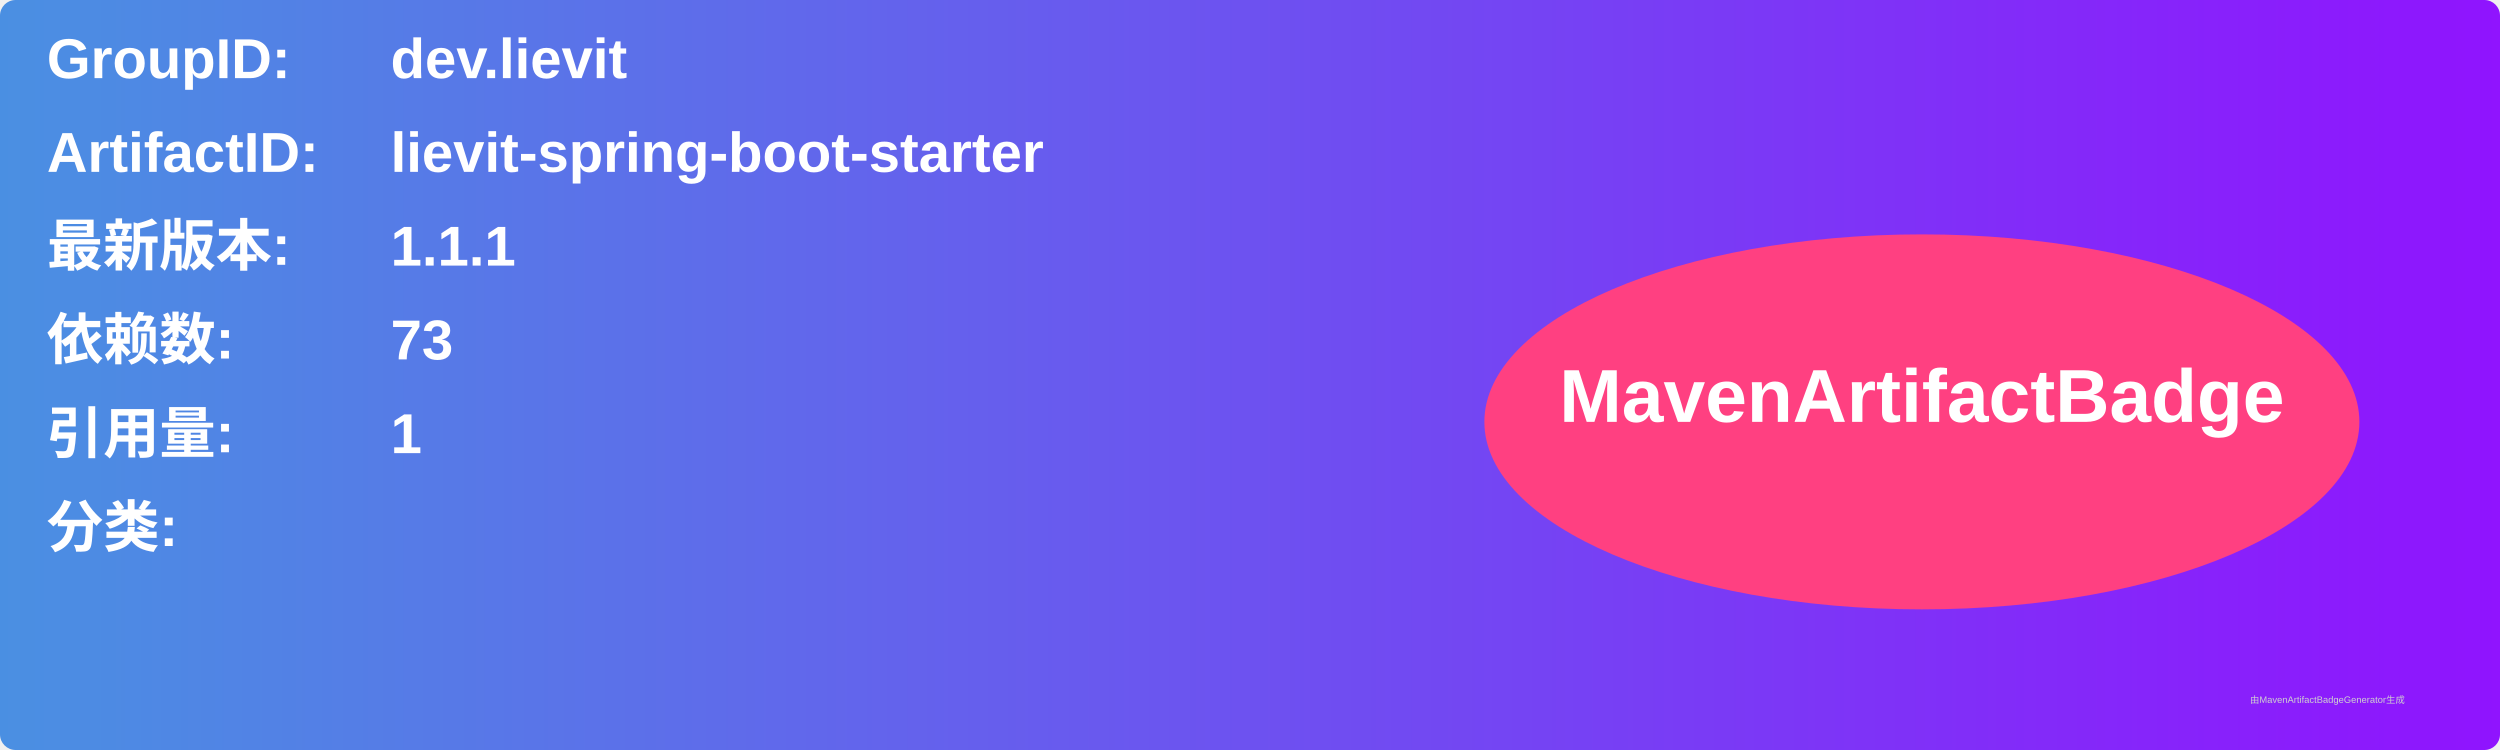
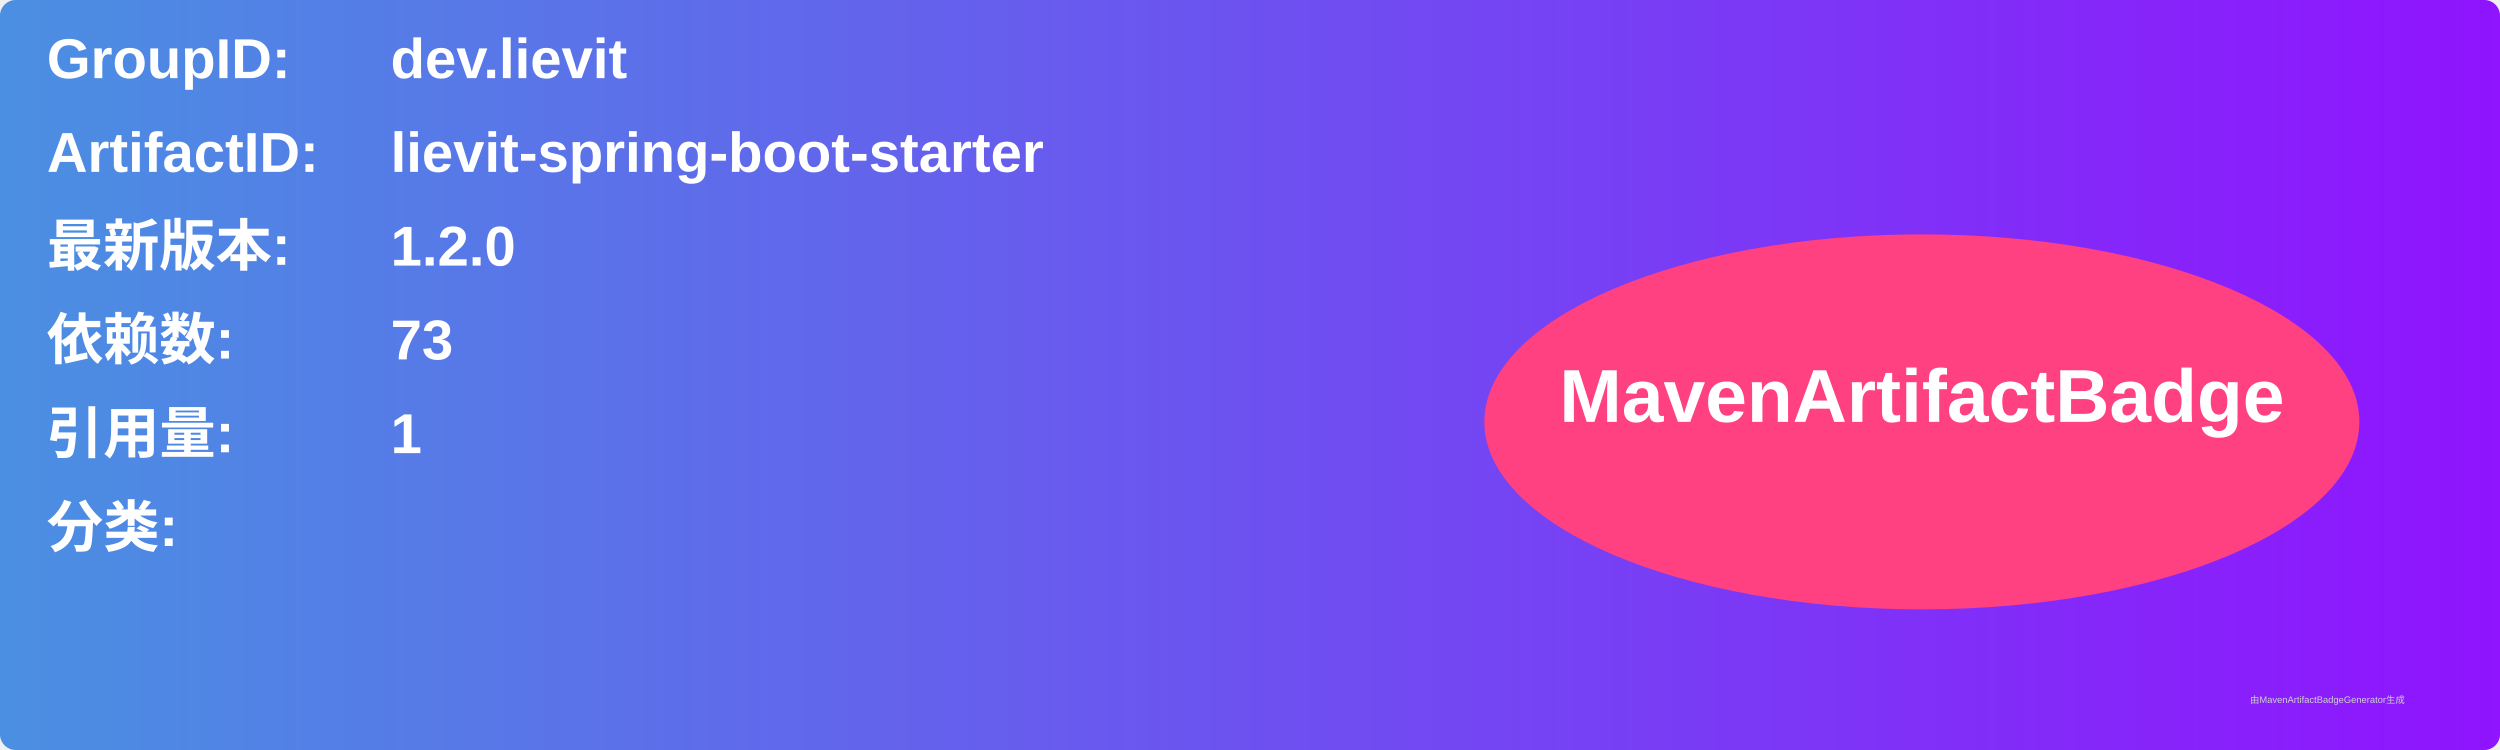
<svg xmlns="http://www.w3.org/2000/svg" width="800" height="240" viewBox="0 0 800 240">
  <linearGradient id="grad" x1="0%" y1="0%" x2="100%" y2="0%">
    <stop offset="0%" stop-color="#4a90e2" />
    <stop offset="100%" stop-color="#9013fe" />
  </linearGradient>
  <rect width="100%" height="100%" rx="5" ry="5" fill="url(#grad)" />
  <g transform="translate(15, 15)">
    <text x="0" y="10" font-family="Arial" font-size="18" fill="white" font-weight="bold" width="260">GroupID:</text>
    <text x="110" y="10" font-family="Arial" font-size="18" fill="white" font-weight="bold" width="460">dev.lievit</text>
    <text x="0" y="40" font-family="Arial" font-size="18" fill="white" font-weight="bold" width="260">ArtifactID:</text>
    <text x="110" y="40" font-family="Arial" font-size="18" fill="white" font-weight="bold" width="460">lievit-spring-boot-starter</text>
    <text x="0" y="70" font-family="Arial" font-size="18" fill="white" font-weight="bold">最新版本:</text>
    <text x="110" y="70" font-family="Arial" font-size="18" fill="white" font-weight="bold">
-       <tspan font-weight="bold">1.1.1</tspan>
+       <tspan font-weight="bold">1.2.0</tspan>
    </text>
    <text x="0" y="100" font-family="Arial" font-size="18" fill="white" font-weight="bold">依赖数: </text>
    <text x="110" y="100" font-family="Arial" font-size="18" fill="white">
      <tspan font-weight="bold">73</tspan>
    </text>
    <text x="0" y="130" font-family="Arial" font-size="18" fill="white" font-weight="bold">引用量: </text>
    <text x="110" y="130" font-family="Arial" font-size="18" fill="white">
      <tspan font-weight="bold">1</tspan>
    </text>
    <text x="0" y="160" font-family="Arial" font-size="18" fill="white" font-weight="bold">分类:</text>
    <text x="10" y="190" font-family="Arial" font-size="10" fill="white">
      <tspan font-weight="bold" />
    </text>
    <ellipse cx="600" cy="120" rx="140" ry="60" fill="#ff4081" />
    <text x="600" y="120" text-anchor="middle" font-family="Arial" font-size="24" fill="white" font-weight="bold">MavenArtifactBadge</text>
  </g>
  <text x="720" y="225" font-family="Arial" font-size="3" fill="#d0d0d0">由MavenArtifactBadgeGenerator生成</text>
</svg>
